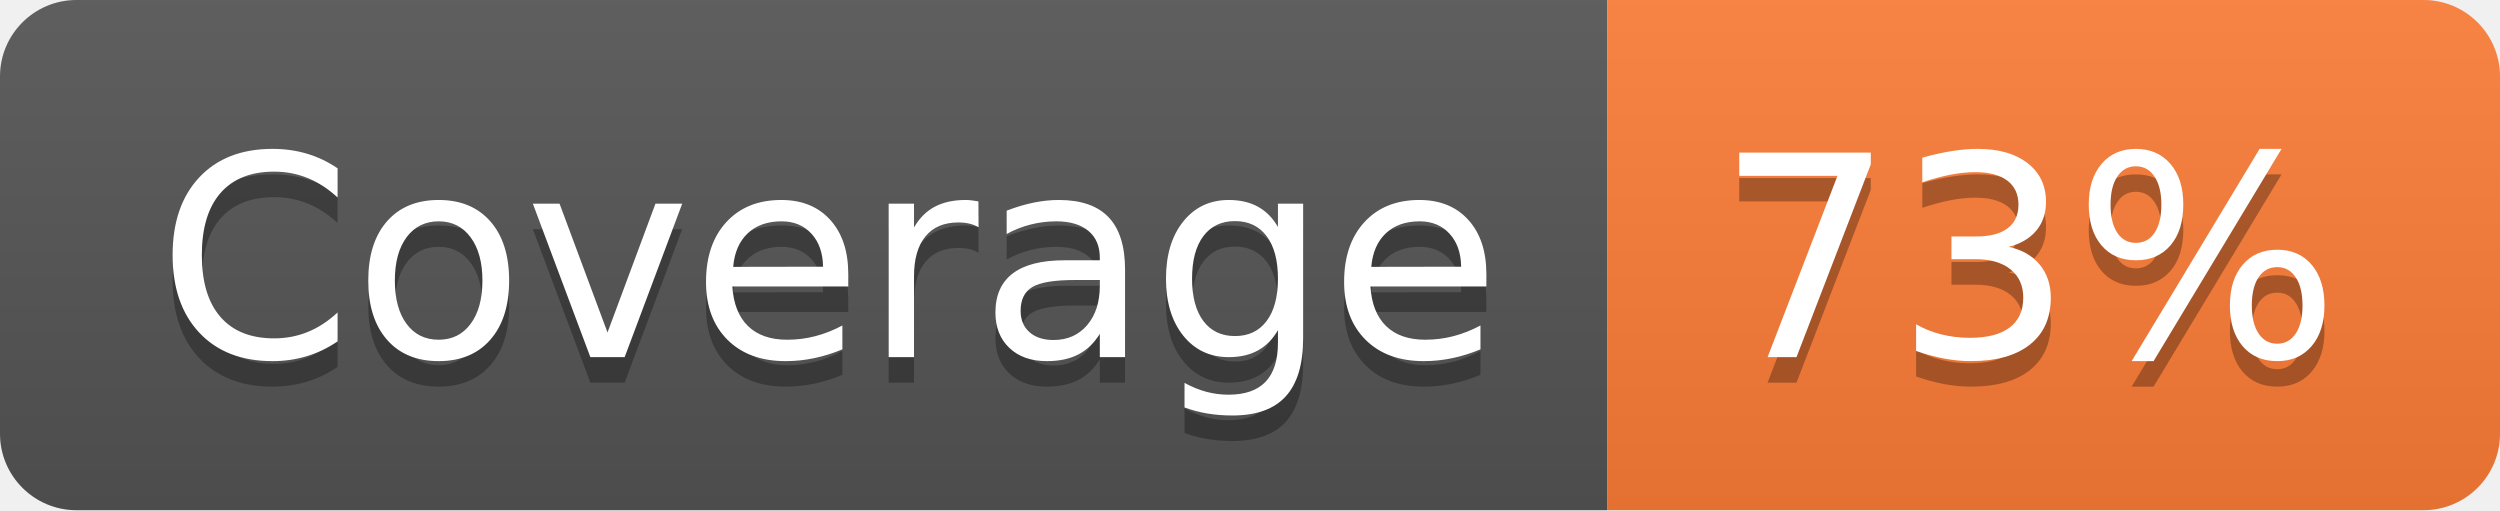
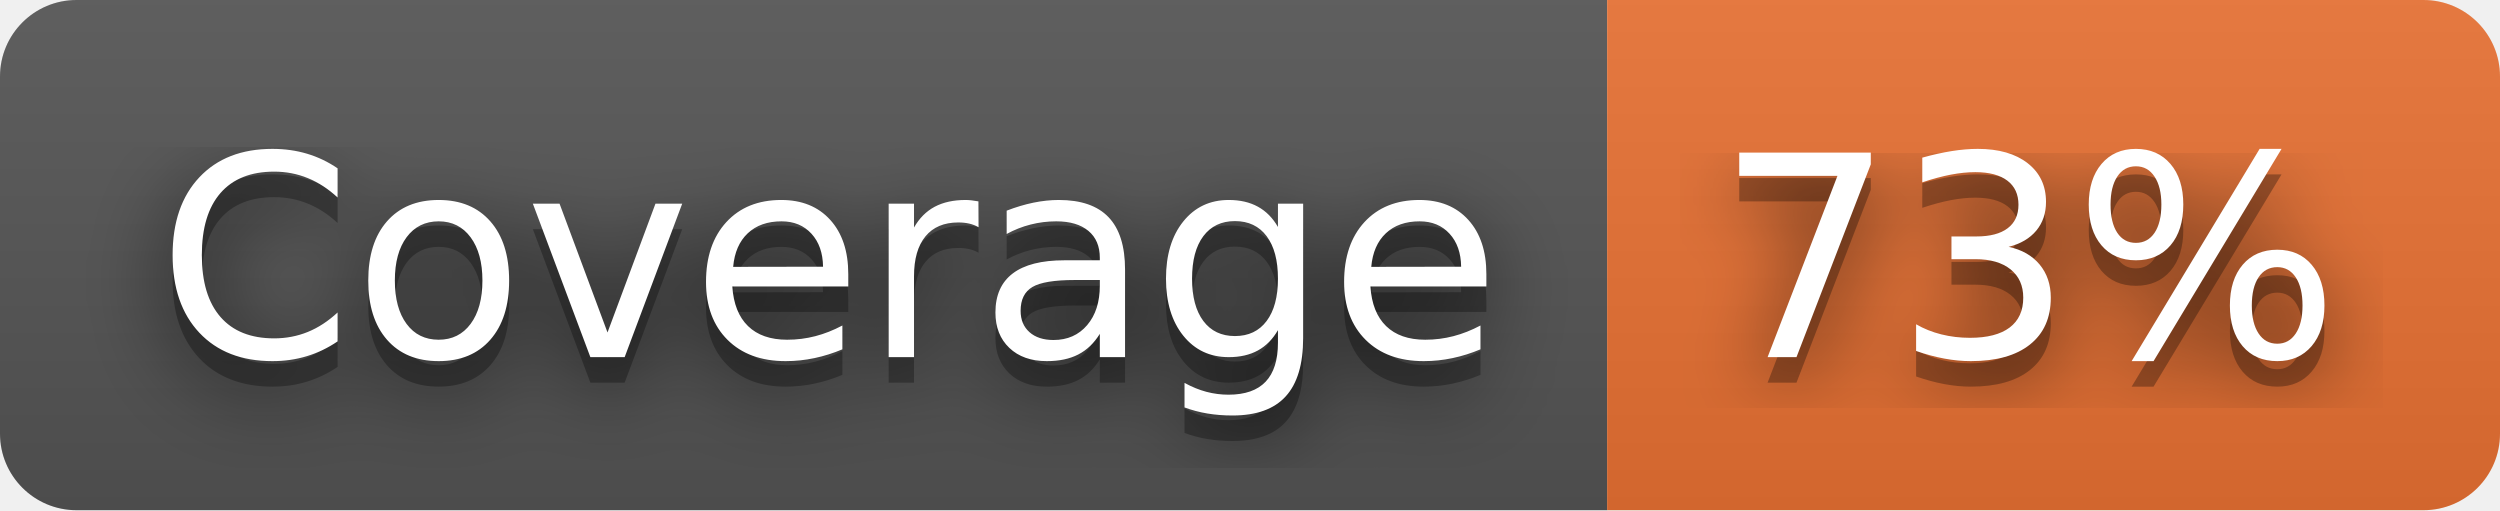
<svg xmlns="http://www.w3.org/2000/svg" width="98" height="20" role="img" aria-label="Coverage: 73%">
+   <filter id="blur">
+     <feGaussianBlur in="SourceGraphic" stdDeviation="16" />
+   </filter>
  <linearGradient id="s" x2="0" y2="100%">
    <stop offset="0" stop-color="#bbb" stop-opacity=".1" />
    <stop offset="1" stop-opacity=".1" />
  </linearGradient>
  <clipPath id="r">
    <rect width="98" height="20" rx="3" fill="#fff" />
  </clipPath>
  <g clip-path="url(#r)">
    <rect width="63" height="20" fill="#555" />
-     <rect x="63" width="35" height="20" fill="#fe7d37" />
+     <rect x="63" width="35" height="20" fill="#ea7233" />
    <rect width="98" height="20" fill="url(#s)" />
  </g>
  <g fill="#fff" text-anchor="middle" font-family="Verdana,Geneva,DejaVu Sans,sans-serif" text-rendering="geometricPrecision" font-size="110">
+     <text aria-hidden="true" x="325" y="150" fill="#010101" fill-opacity=".80" filter="url(#blur)" transform="scale(.1)" textLength="530">Coverage</text>
    <text aria-hidden="true" x="325" y="150" fill="#010101" fill-opacity=".3" transform="scale(.1)" textLength="530">Coverage</text>
    <text x="325" y="140" transform="scale(.1)" fill="#fff" textLength="530">Coverage</text>
+     <text aria-hidden="true" x="795" y="150" fill="#010101" fill-opacity=".80" filter="url(#blur)" transform="scale(.1)" textLength="250">73%</text>
    <text aria-hidden="true" x="795" y="150" fill="#010101" fill-opacity=".3" transform="scale(.1)" textLength="250">73%</text>
    <text x="795" y="140" transform="scale(.1)" fill="#fff" textLength="250">73%</text>
  </g>
</svg>
